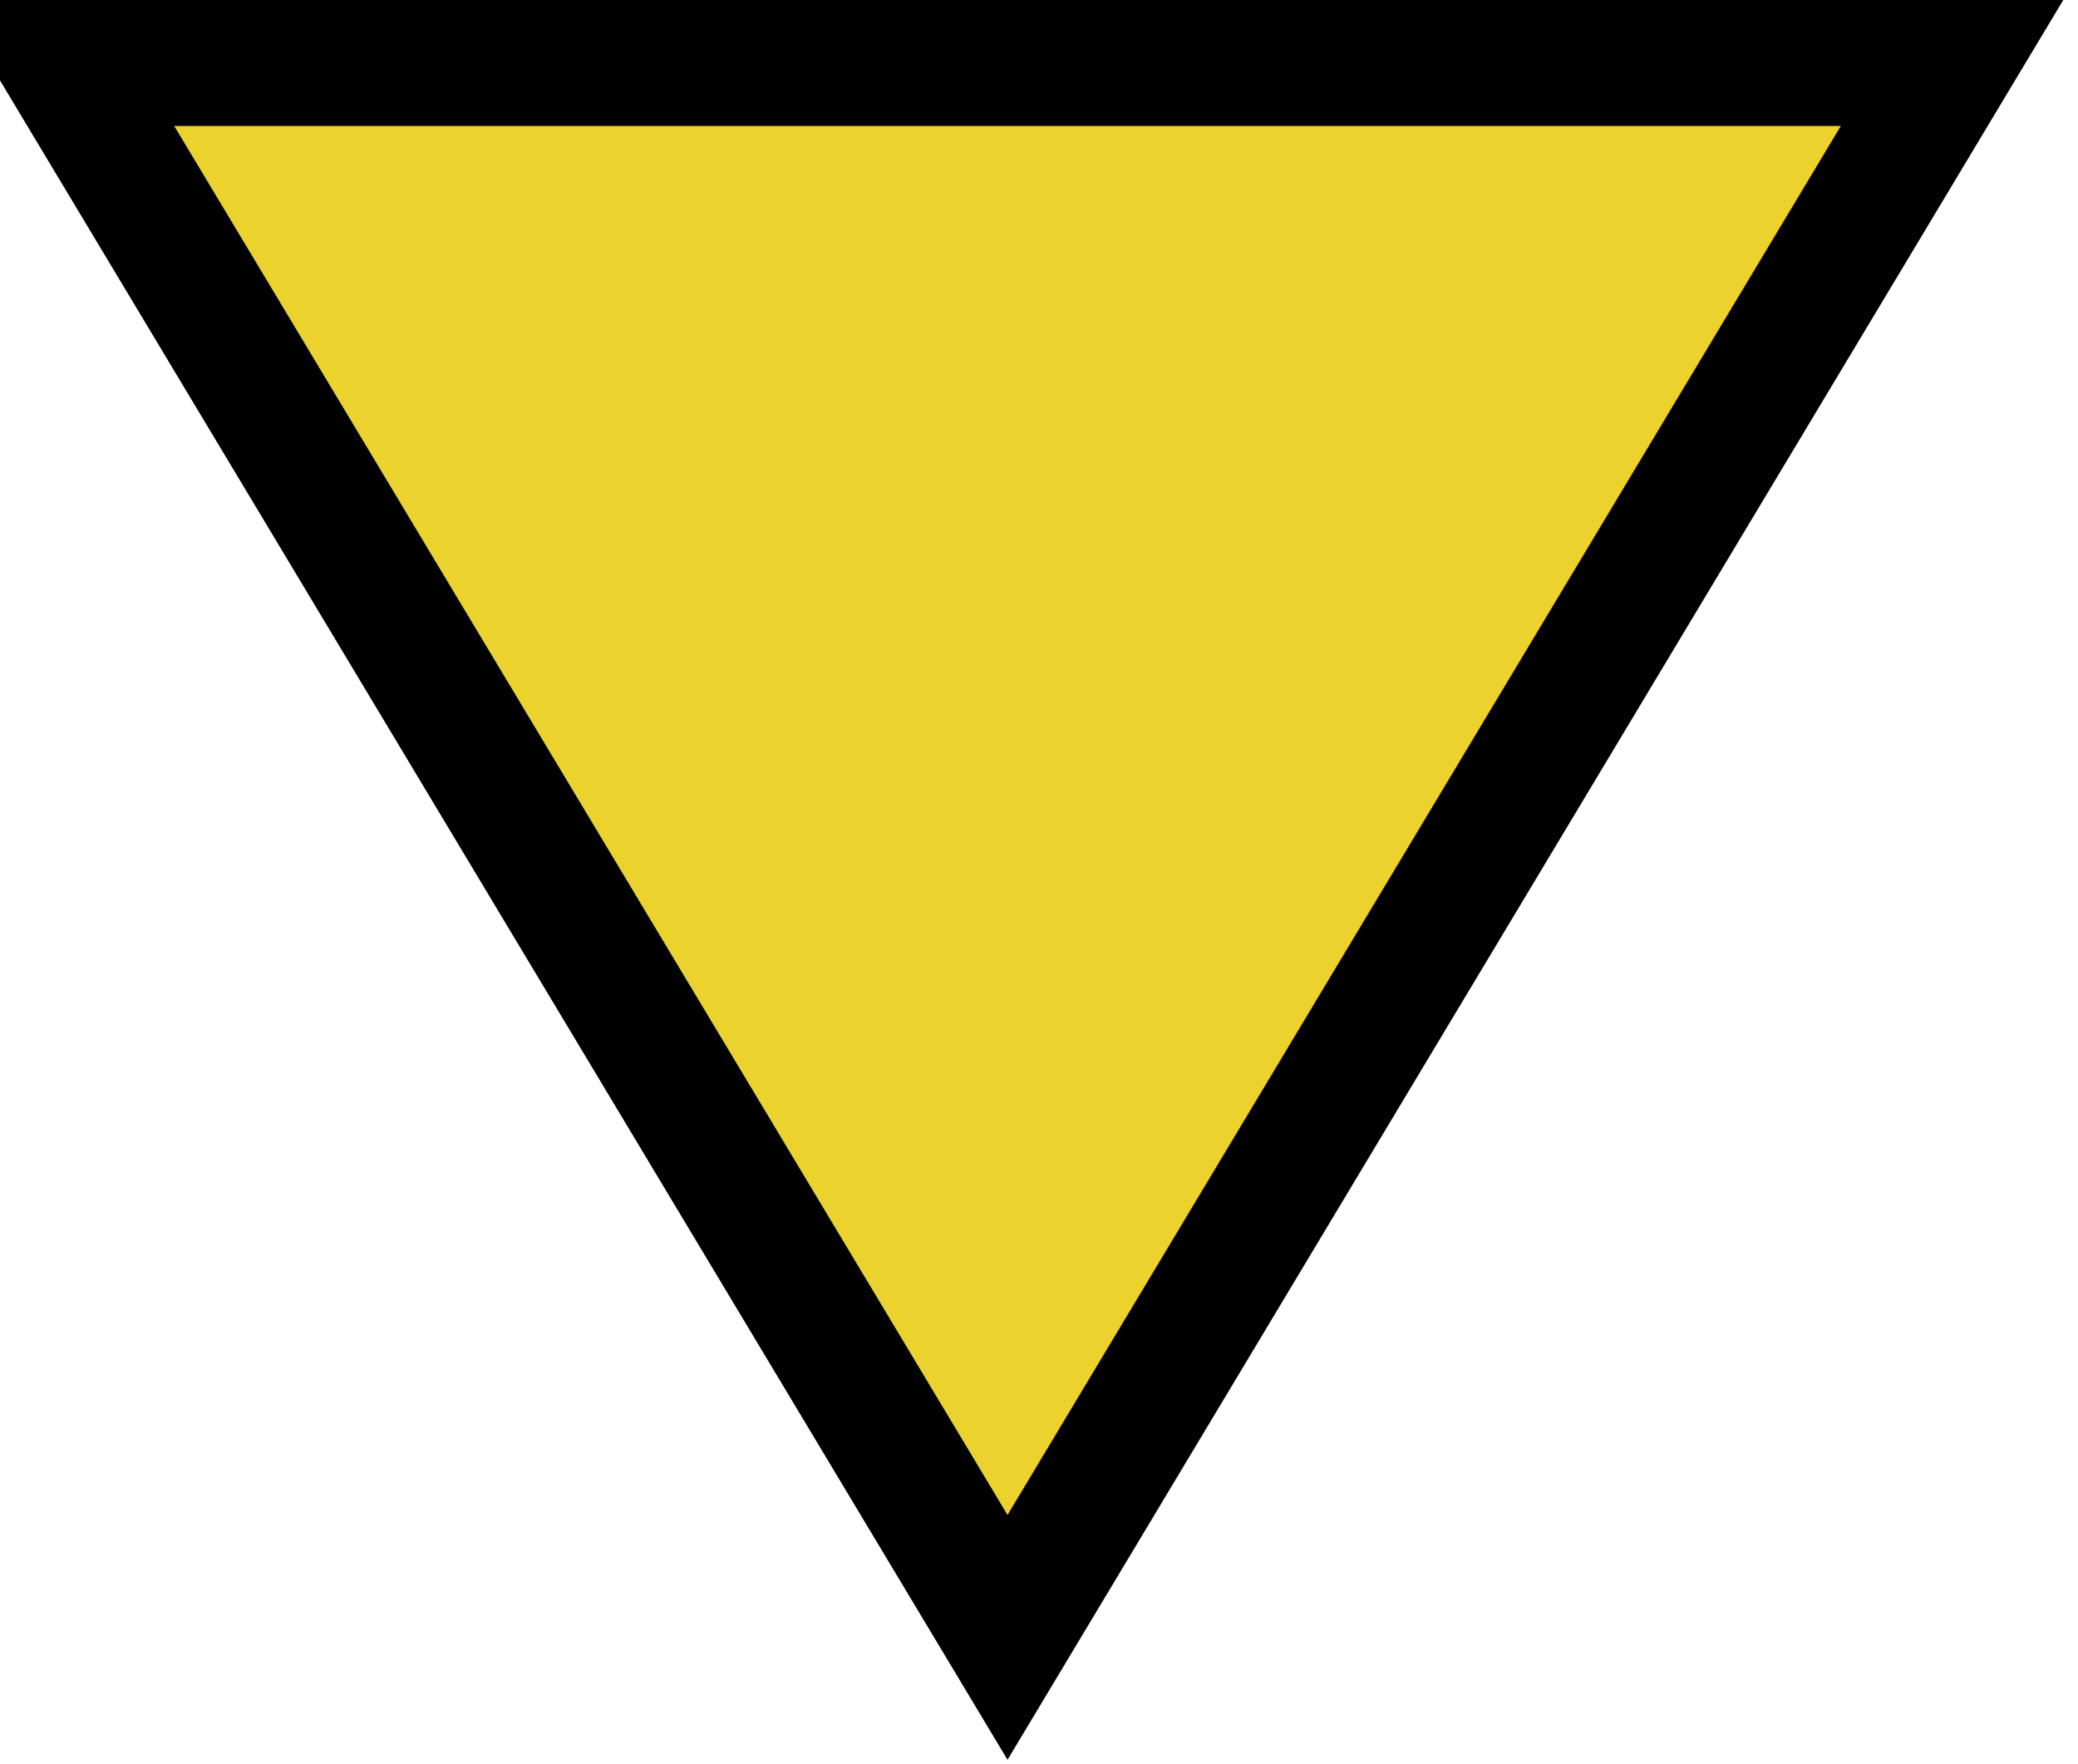
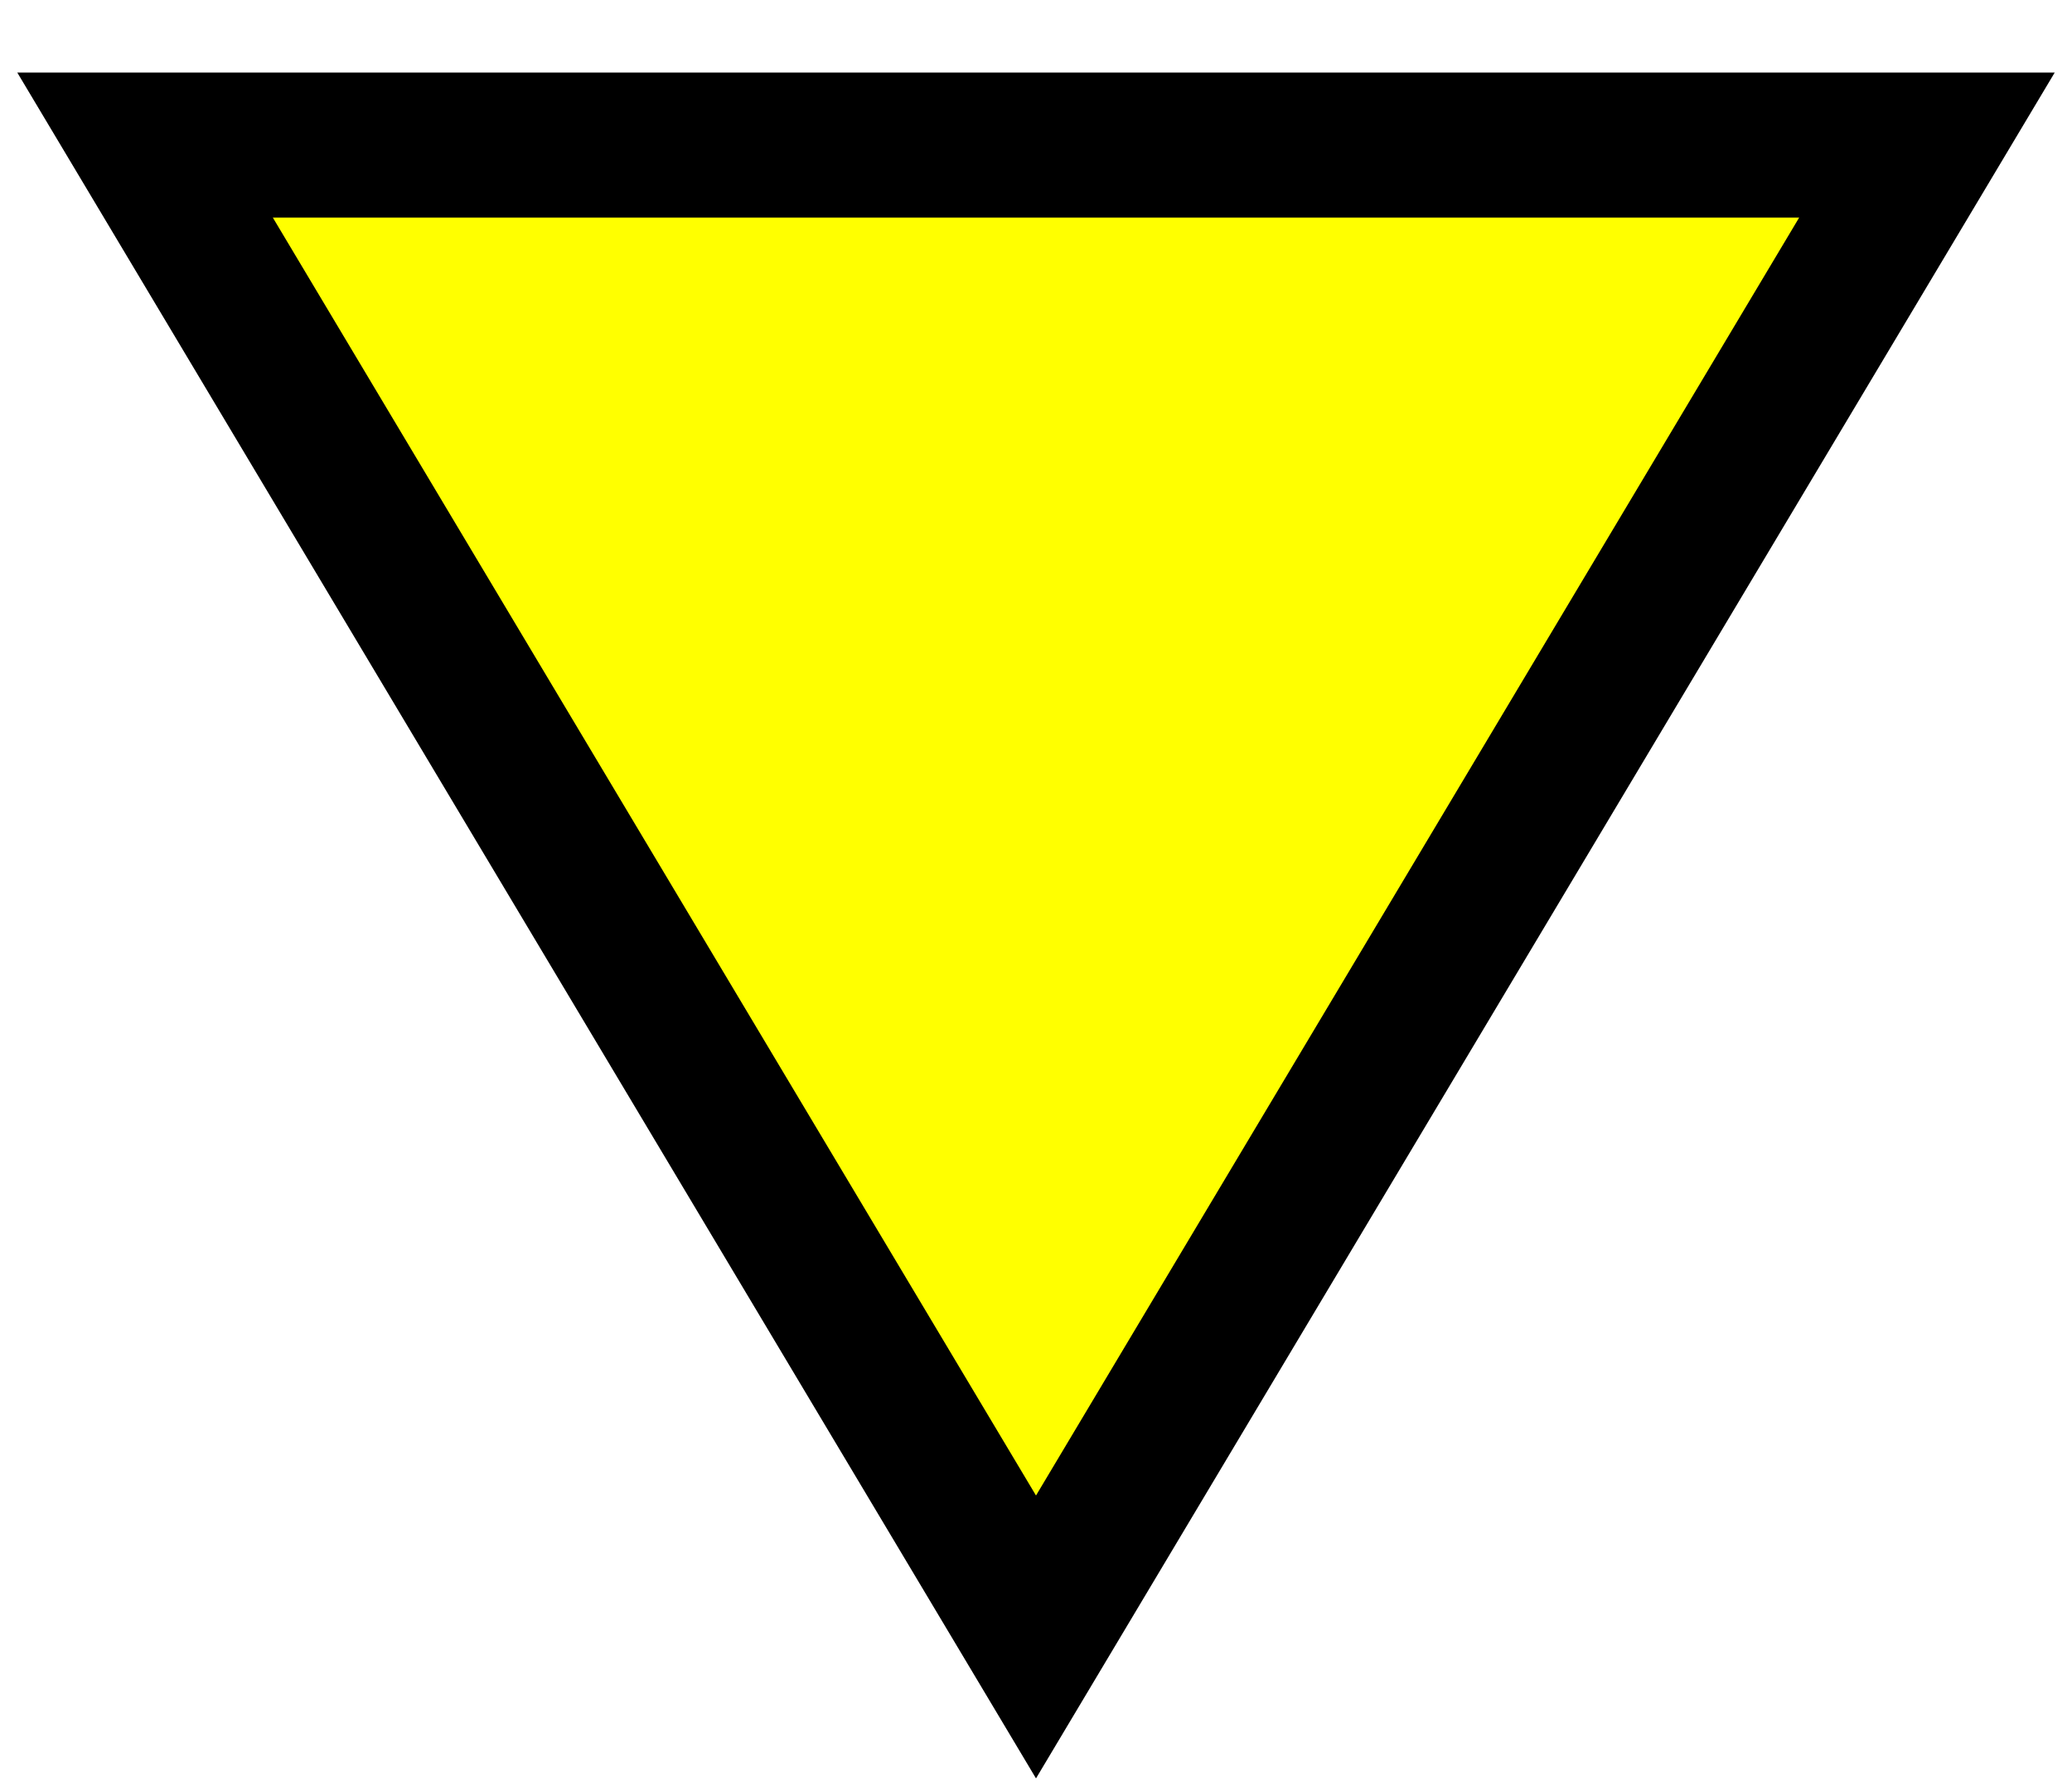
- <svg xmlns="http://www.w3.org/2000/svg" viewBox="-0.2 -0.2 6.6 5.6">
-   <path fill="rgb(235, 210, 44)" fill-opacity="1" stroke="black" stroke-width="0.4" d="M 0 0 L 6 0 L 3 5 z" />
+ <svg xmlns="http://www.w3.org/2000/svg" viewBox="0 0 100 86">
+   <path fill="rgb(255, 255, 0)" fill-opacity="1" stroke="black" stroke-width="7" d="M 7 7 L 93 7 L 50 79 z" />
</svg>
